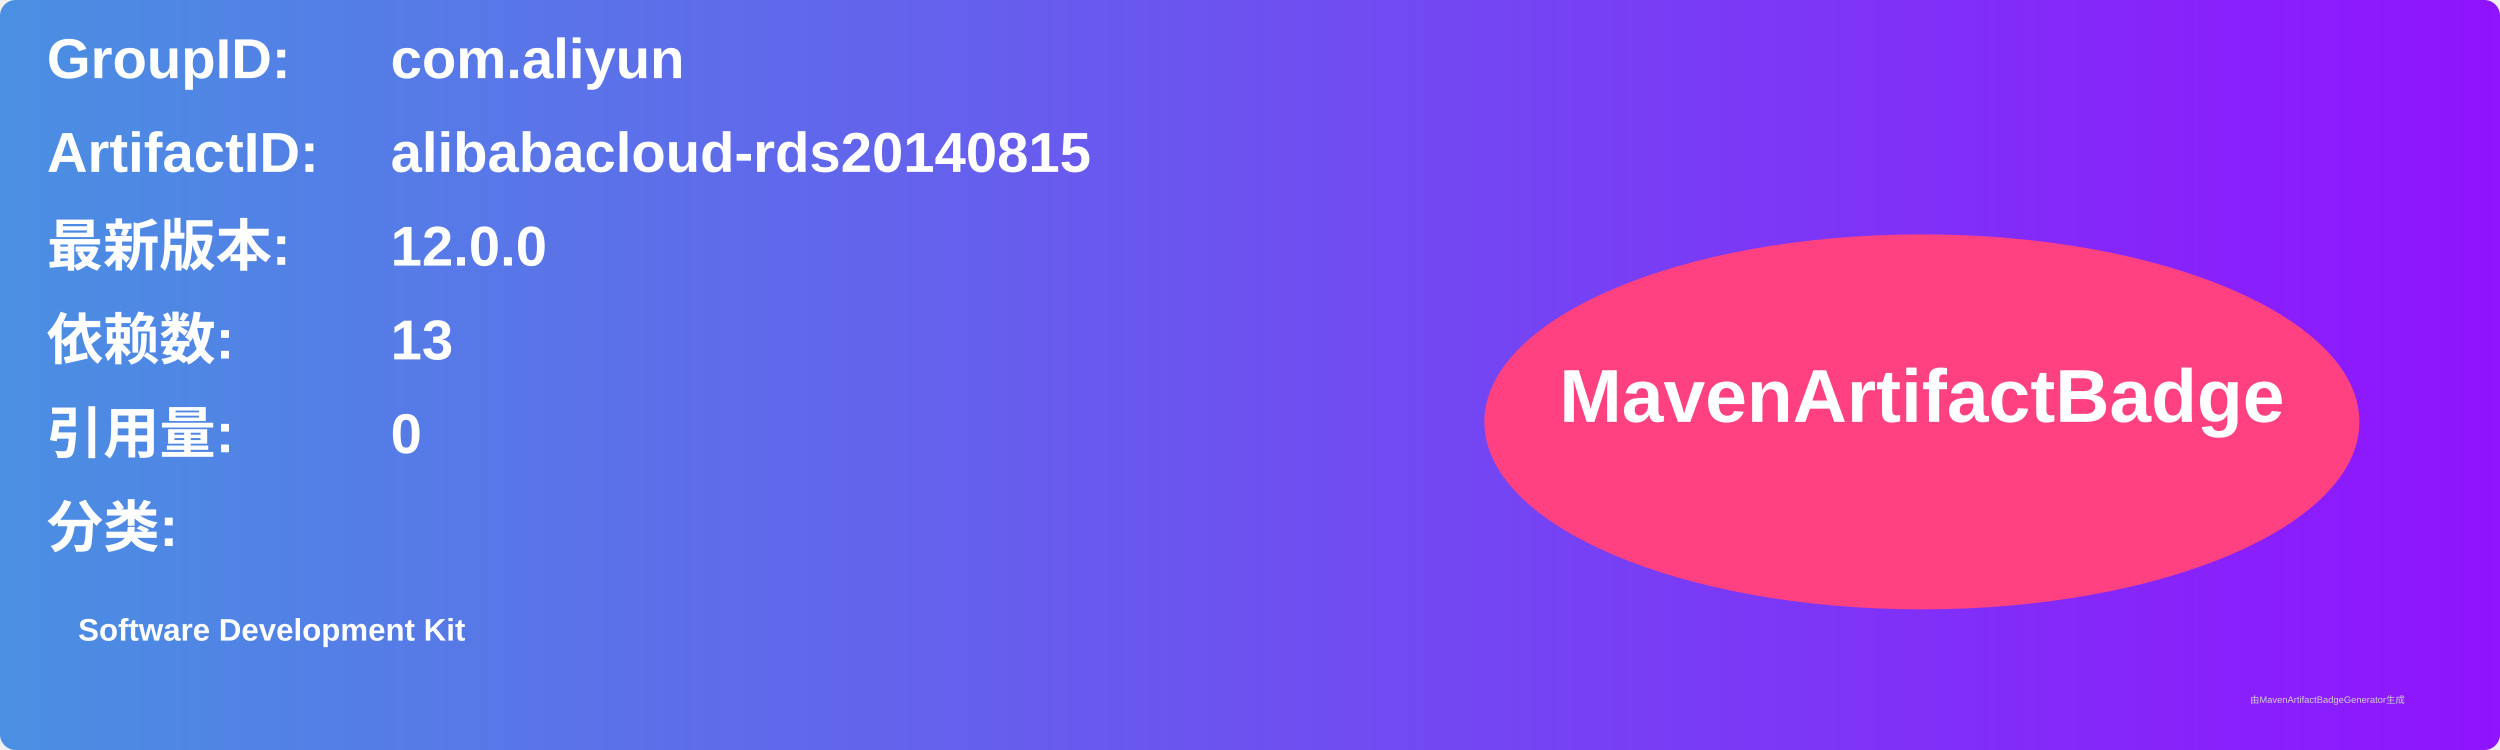
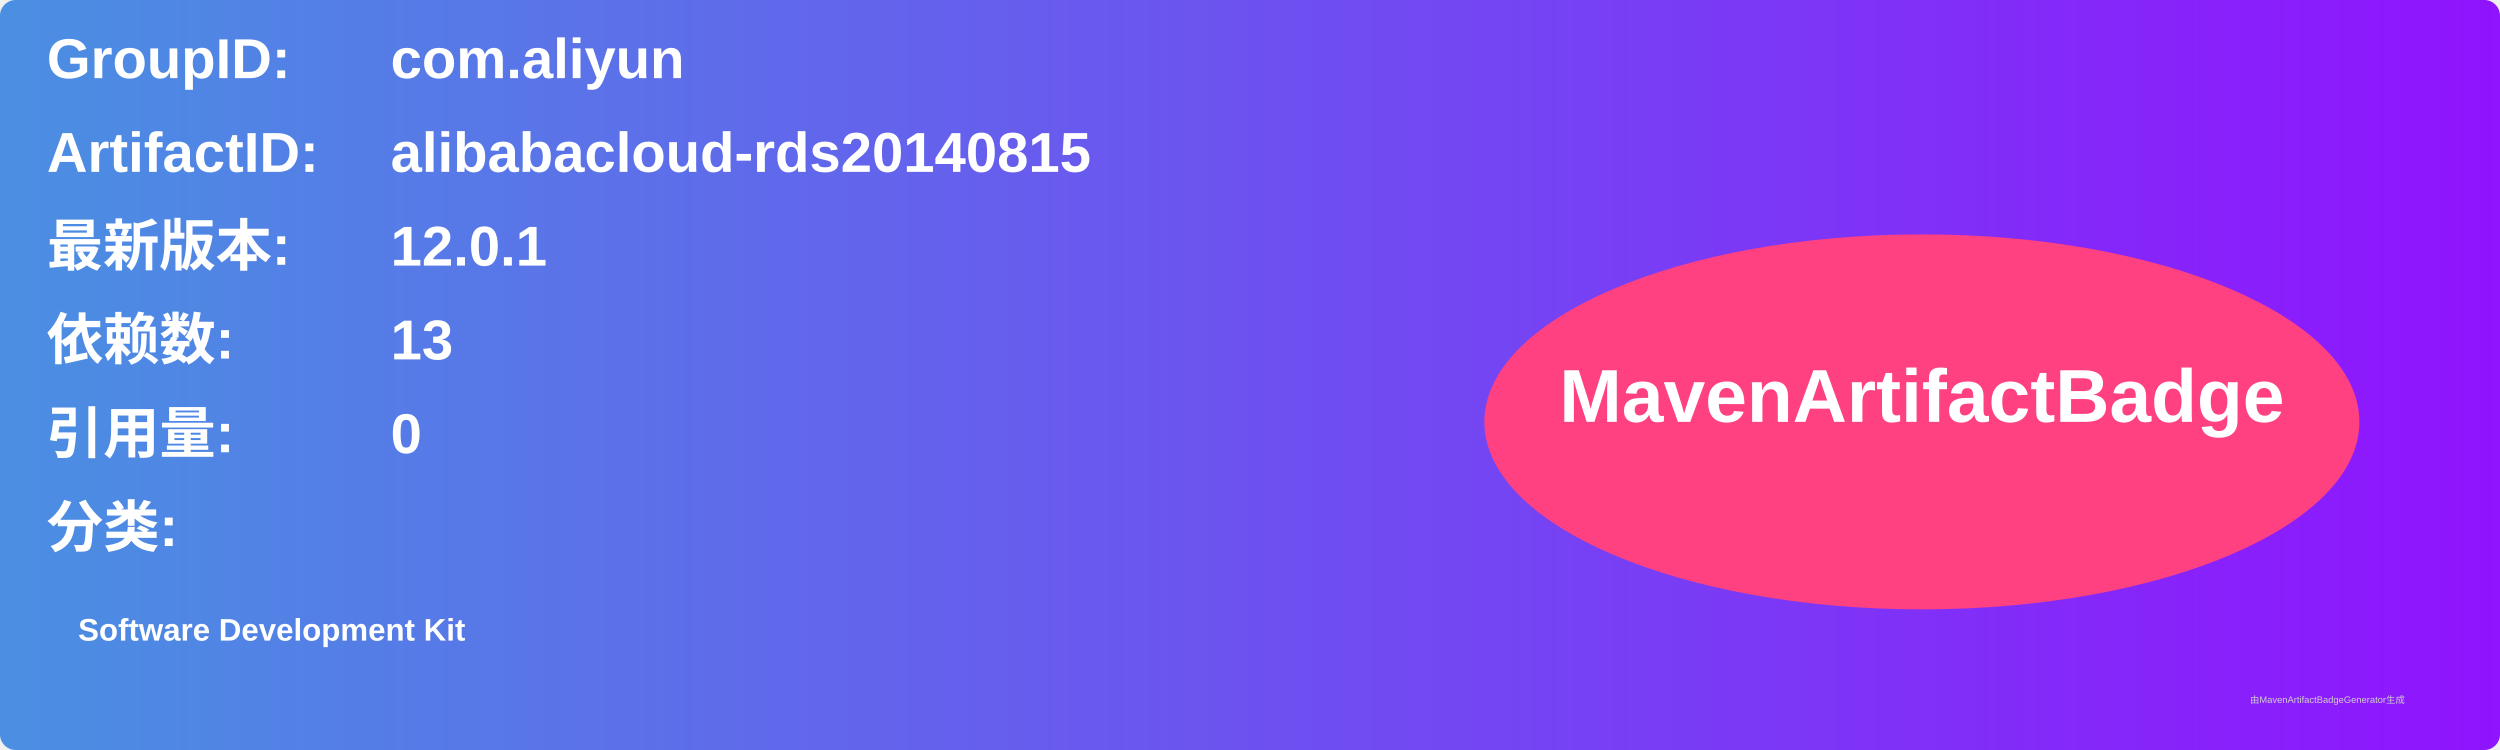
<svg xmlns="http://www.w3.org/2000/svg" width="800" height="240" viewBox="0 0 800 240">
  <linearGradient id="grad" x1="0%" y1="0%" x2="100%" y2="0%">
    <stop offset="0%" stop-color="#4a90e2" />
    <stop offset="100%" stop-color="#9013fe" />
  </linearGradient>
  <rect width="100%" height="100%" rx="5" ry="5" fill="url(#grad)" />
  <g transform="translate(15, 15)">
    <text x="0" y="10" font-family="Arial" font-size="18" fill="white" font-weight="bold" width="260">GroupID:</text>
    <text x="110" y="10" font-family="Arial" font-size="18" fill="white" font-weight="bold" width="460">com.aliyun</text>
    <text x="0" y="40" font-family="Arial" font-size="18" fill="white" font-weight="bold" width="260">ArtifactID:</text>
    <text x="110" y="40" font-family="Arial" font-size="18" fill="white" font-weight="bold" width="460">alibabacloud-rds20140815</text>
    <text x="0" y="70" font-family="Arial" font-size="18" fill="white" font-weight="bold">最新版本:</text>
    <text x="110" y="70" font-family="Arial" font-size="18" fill="white" font-weight="bold">
-       <tspan font-weight="bold">12.0.0</tspan>
+       <tspan font-weight="bold">12.0.1</tspan>
    </text>
    <text x="0" y="100" font-family="Arial" font-size="18" fill="white" font-weight="bold">依赖数: </text>
    <text x="110" y="100" font-family="Arial" font-size="18" fill="white">
      <tspan font-weight="bold">13</tspan>
    </text>
    <text x="0" y="130" font-family="Arial" font-size="18" fill="white" font-weight="bold">引用量: </text>
    <text x="110" y="130" font-family="Arial" font-size="18" fill="white">
      <tspan font-weight="bold">0</tspan>
    </text>
    <text x="0" y="160" font-family="Arial" font-size="18" fill="white" font-weight="bold">分类:</text>
    <text x="10" y="190" font-family="Arial" font-size="10" fill="white">
      <tspan font-weight="bold">Software Development Kit</tspan>
    </text>
    <ellipse cx="600" cy="120" rx="140" ry="60" fill="#ff4081" />
    <text x="600" y="120" text-anchor="middle" font-family="Arial" font-size="24" fill="white" font-weight="bold">MavenArtifactBadge</text>
  </g>
  <text x="720" y="225" font-family="Arial" font-size="3" fill="#d0d0d0">由MavenArtifactBadgeGenerator生成</text>
</svg>
